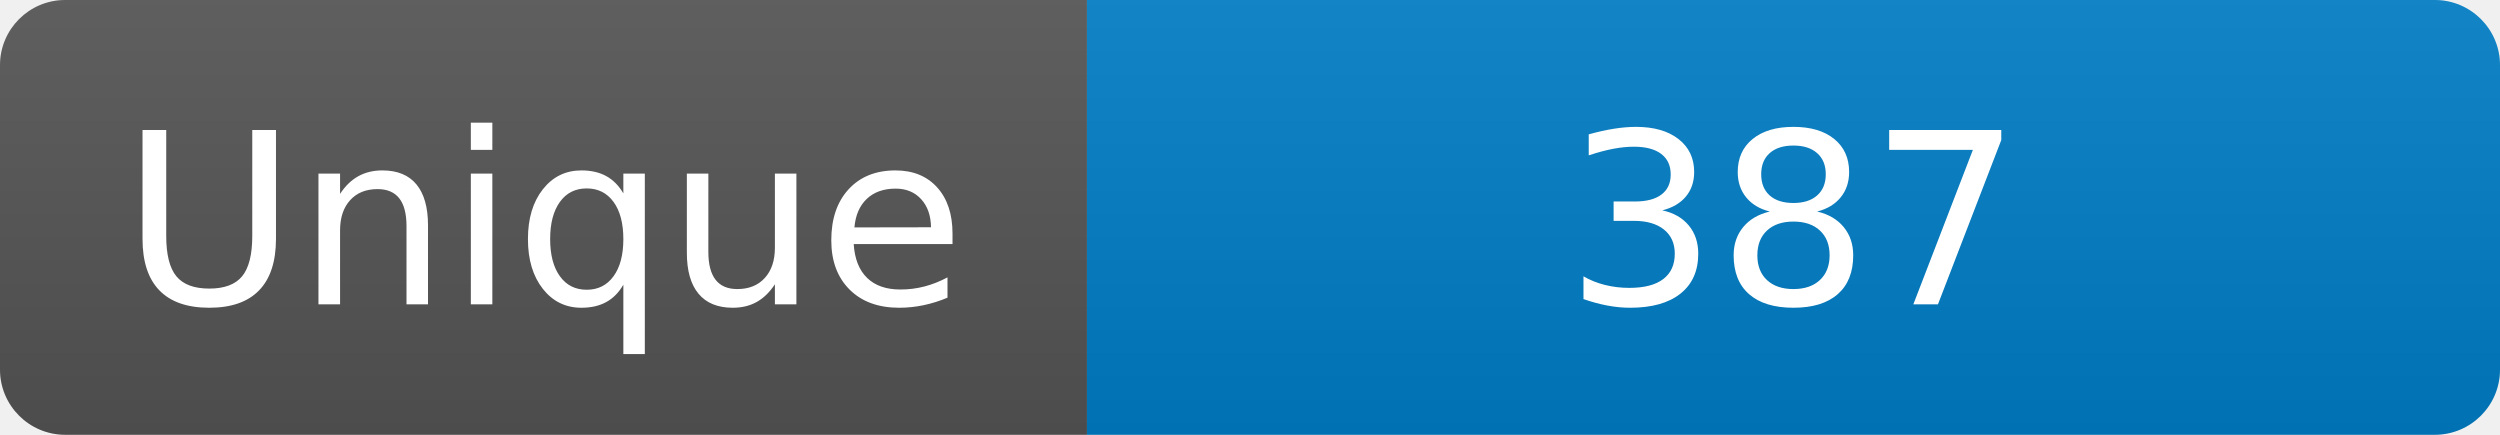
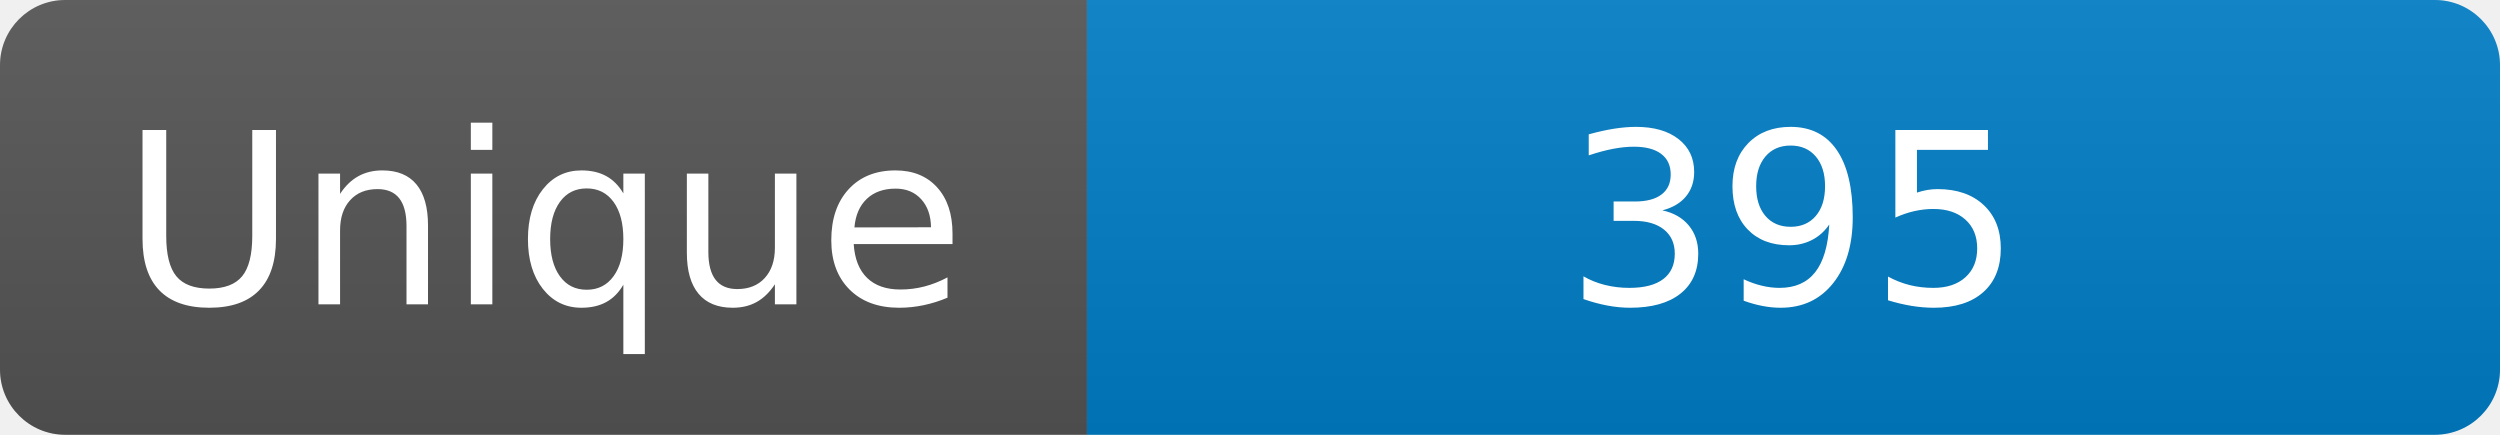
<svg xmlns="http://www.w3.org/2000/svg" width="115" height="20" role="img" aria-label="Maintained?: yes">
  <linearGradient id="s" x2="0" y2="100%">
    <stop offset="0" stop-color="#bbb" stop-opacity=".1" />
    <stop offset="1" stop-opacity=".1" />
  </linearGradient>
  <clipPath id="r">
    <rect width="115" height="20" rx="3" fill="#fff" />
  </clipPath>
  <g clip-path="url(#r)">
    <rect width="50" height="20" fill="#555" />
    <rect x="50" width="160" height="20" fill="#007ec6" />
    <rect width="115" height="20" fill="url(#s)" />
  </g>
  <g fill="#fff" text-anchor="middle" font-family="Verdana,Geneva,DejaVu Sans,sans-serif" font-size="110">
    <text x="250" y="140" transform="scale(.1)" fill="#fff">Unique</text>
-     <text x="825" y="140" transform="scale(.1)" fill="#fff">387</text>
+     <text x="825" y="140" transform="scale(.1)" fill="#fff">395</text>
  </g>
</svg>
